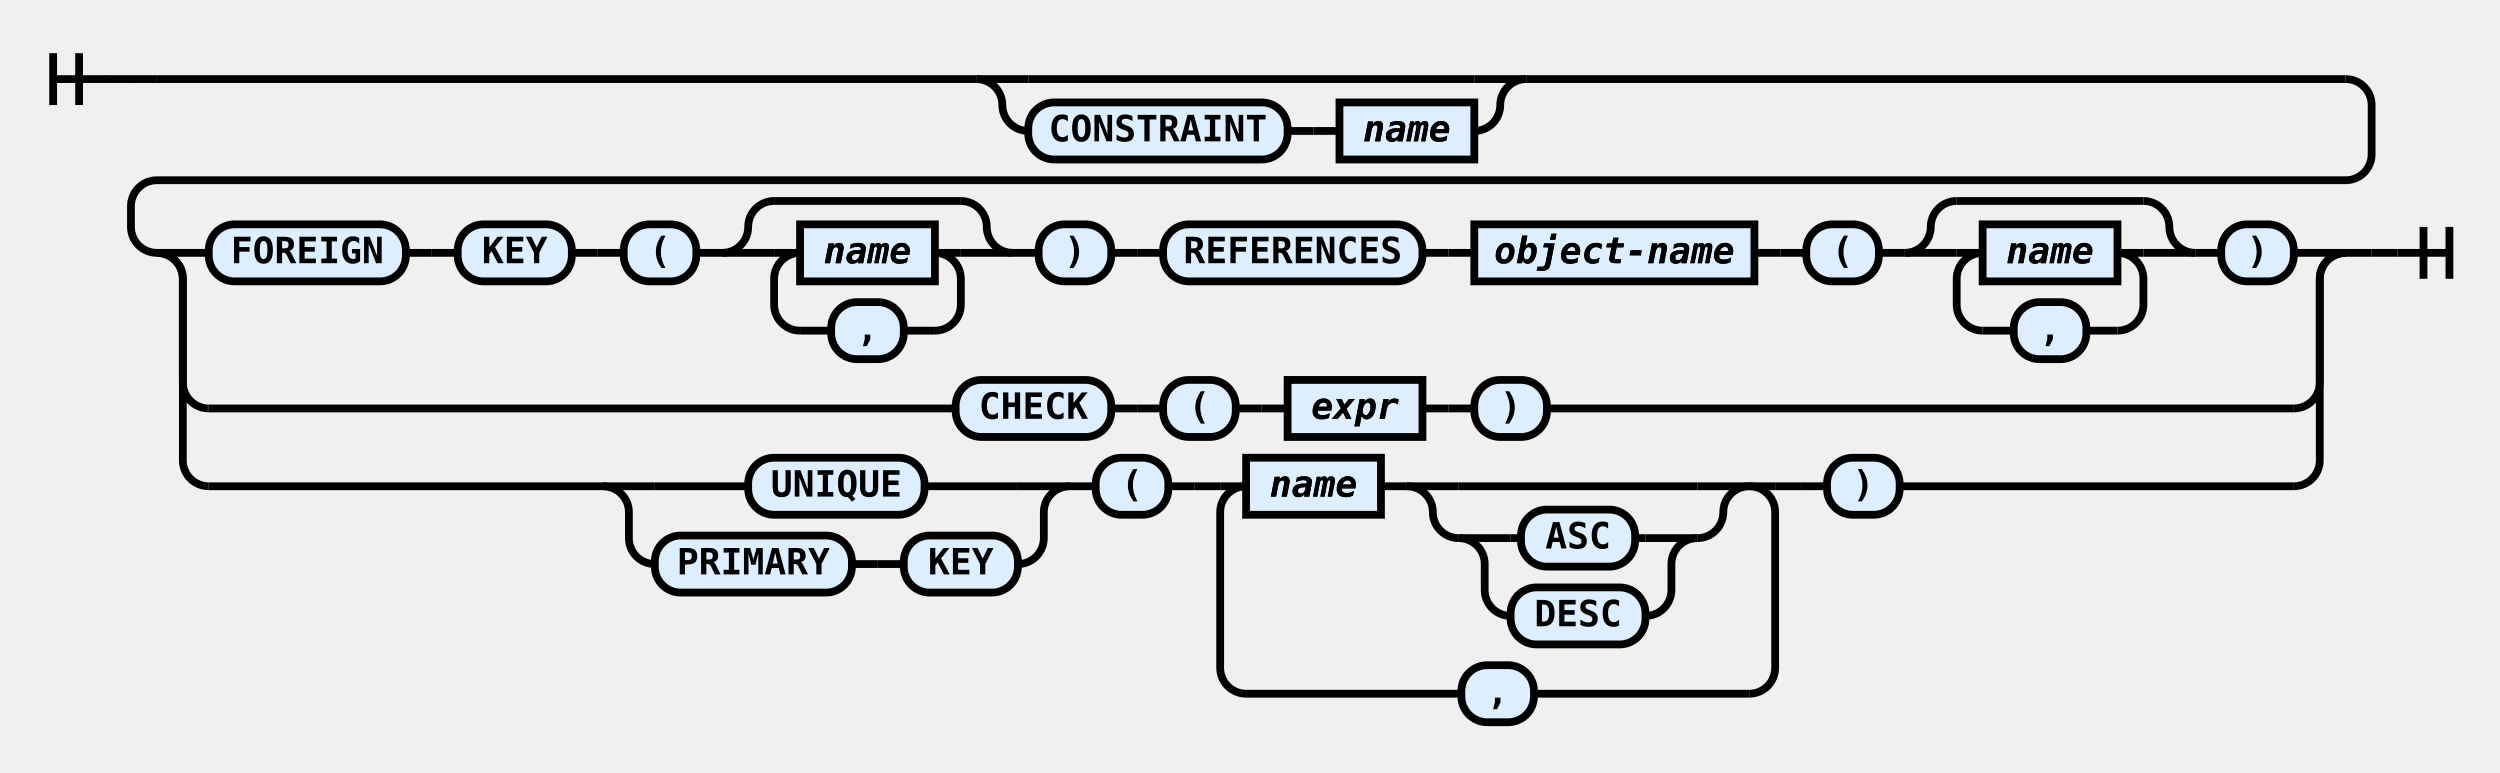
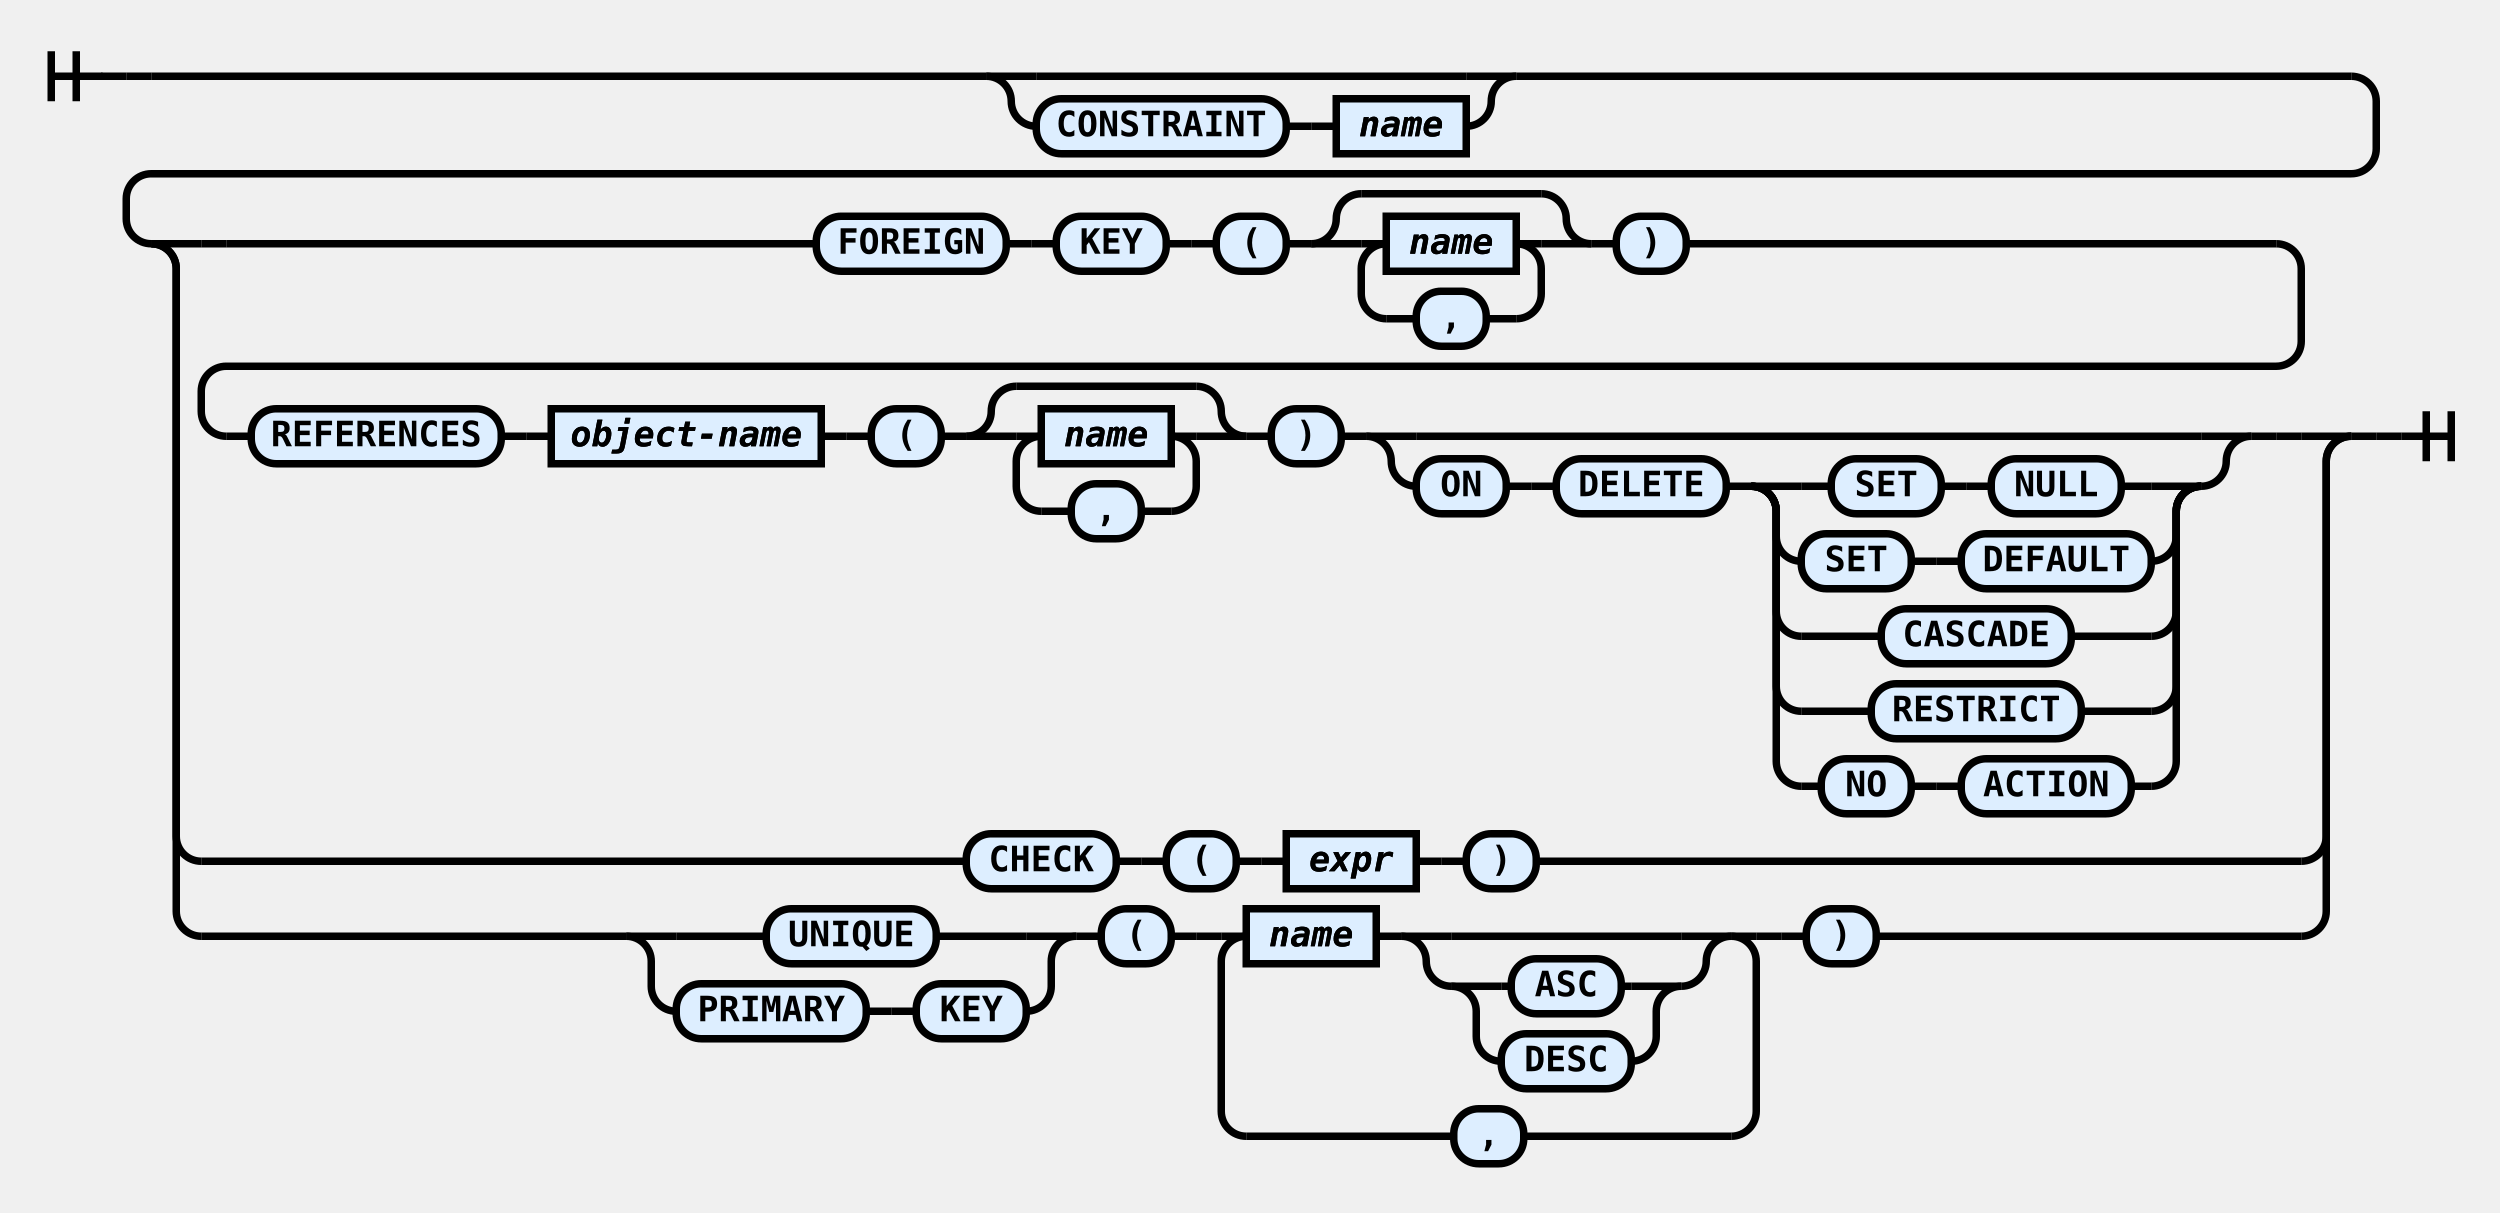
- <svg xmlns="http://www.w3.org/2000/svg" class="railroad-diagram" height="298" viewBox="0 0 964 298" width="964">
+ <svg xmlns="http://www.w3.org/2000/svg" class="railroad-diagram" height="485" viewBox="0 0 1000 485" width="1000">
  <g transform="translate(.5 .5)">
    <style type="text/css">
svg.railroad-diagram path {
    stroke-width: 3;
    stroke: black;
    fill: rgba(0,0,0,0);
}
svg.railroad-diagram text {
    font-family: "Consolas", "Monospace";
    font-size: 14px;
    font-weight: bold;
    text-anchor: middle;
}
svg.railroad-diagram text.diagram-text {
    font-size: 12px;
}
svg.railroad-diagram text.diagram-arrow {
    font-size: 16px;
}
svg.railroad-diagram text.label {
    text-anchor: start;
}
svg.railroad-diagram text.comment {
    font-family: "Consolas", "Monospace";
    font-size: 12px;
    font-style: italic;
}
svg.railroad-diagram g.non-terminal text {
    font-style: italic;
}
svg.railroad-diagram rect {
    stroke-width: 3;
    stroke: black;
    fill: #ddeeff;
}
svg.railroad-diagram path.diagram-text {
    stroke-width: 3;
    stroke: black;
    fill: white;
    cursor: help;
}
svg.railroad-diagram g.diagram-text:hover path.diagram-text {
    fill: #eee;
}
        </style>
    <path d="M 20 20 v 20 m 10 -20 v 20 m -10 -10 h 20.5" />
    <path d="M40 30h10" />
    <g>
      <path d="M50 30h0" />
      <path d="M50 30h10" />
      <g>
-         <path d="M60 30h316" />
-         <path d="M588 30h316" />
-         <path d="M376 30h20" />
+         <path d="M60 30h334" />
+         <path d="M606 30h334" />
+         <path d="M394 30h20" />
        <g>
-           <path d="M396 30h172" />
+           <path d="M414 30h172" />
        </g>
-         <path d="M568 30h20" />
-         <path d="M376 30a10 10 0 0 1 10 10v0a10 10 0 0 0 10 10" />
+         <path d="M586 30h20" />
+         <path d="M394 30a10 10 0 0 1 10 10v0a10 10 0 0 0 10 10" />
        <g>
-           <path d="M396 50h0" />
-           <path d="M568 50h0" />
+           <path d="M414 50h0" />
+           <path d="M586 50h0" />
          <g class="terminal">
-             <path d="M396 50h0" />
-             <path d="M496 50h0" />
-             <rect height="22" rx="10" ry="10" width="100" x="396" y="39" />
-             <text x="446" y="54">CONSTRAINT</text>
-           </g>
-           <path d="M496 50h10" />
-           <path d="M506 50h10" />
+             <path d="M414 50h0" />
+             <path d="M514 50h0" />
+             <rect height="22" rx="10" ry="10" width="100" x="414" y="39" />
+             <text x="464" y="54">CONSTRAINT</text>
+           </g>
+           <path d="M514 50h10" />
+           <path d="M524 50h10" />
          <g class="non-terminal">
-             <path d="M516 50h0" />
-             <path d="M568 50h0" />
-             <rect height="22" width="52" x="516" y="39" />
+             <path d="M534 50h0" />
+             <path d="M586 50h0" />
+             <rect height="22" width="52" x="534" y="39" />
            <a href="https://rspeele.gitbooks.io/rezoom-sql/doc/Language/Name.html#name">
-               <text x="542" y="54">name</text>
-               <text x="542" y="54">name</text>
+               <text x="560" y="54">name</text>
+               <text x="560" y="54">name</text>
            </a>
          </g>
        </g>
-         <path d="M568 50a10 10 0 0 0 10 -10v0a10 10 0 0 1 10 -10" />
+         <path d="M586 50a10 10 0 0 0 10 -10v0a10 10 0 0 1 10 -10" />
      </g>
-       <path d="M904 30a10 10 0 0 1 10 10v19a10 10 0 0 1 -10 10h-844a10 10 0 0 0 -10 10v8a10 10 0 0 0 10 10" />
+       <path d="M940 30a10 10 0 0 1 10 10v19a10 10 0 0 1 -10 10h-880a10 10 0 0 0 -10 10v8a10 10 0 0 0 10 10" />
      <g>
        <path d="M60 97h0" />
-         <path d="M904 97h0" />
+         <path d="M940 174h0" />
        <path d="M60 97h20" />
        <g>
          <path d="M80 97h0" />
-           <path d="M884 97h0" />
+           <path d="M80 97h10" />
+           <g>
+             <path d="M90 97h236" />
+             <path d="M674 97h236" />
+             <g class="terminal">
+               <path d="M326 97h0" />
+               <path d="M402 97h0" />
+               <rect height="22" rx="10" ry="10" width="76" x="326" y="86" />
+               <text x="364" y="101">FOREIGN</text>
+             </g>
+             <path d="M402 97h10" />
+             <path d="M412 97h10" />
+             <g class="terminal">
+               <path d="M422 97h0" />
+               <path d="M466 97h0" />
+               <rect height="22" rx="10" ry="10" width="44" x="422" y="86" />
+               <text x="444" y="101">KEY</text>
+             </g>
+             <path d="M466 97h10" />
+             <path d="M476 97h10" />
+             <g class="terminal">
+               <path d="M486 97h0" />
+               <path d="M514 97h0" />
+               <rect height="22" rx="10" ry="10" width="28" x="486" y="86" />
+               <text x="500" y="101">(</text>
+             </g>
+             <path d="M514 97h10" />
+             <g>
+               <path d="M524 97h0" />
+               <path d="M636 97h0" />
+               <path d="M524 97a10 10 0 0 0 10 -10v0a10 10 0 0 1 10 -10" />
+               <g>
+                 <path d="M544 77h72" />
+               </g>
+               <path d="M616 77a10 10 0 0 1 10 10v0a10 10 0 0 0 10 10" />
+               <path d="M524 97h20" />
+               <g>
+                 <path d="M544 97h0" />
+                 <path d="M616 97h0" />
+                 <path d="M544 97h10" />
+                 <g class="non-terminal">
+                   <path d="M554 97h0" />
+                   <path d="M606 97h0" />
+                   <rect height="22" width="52" x="554" y="86" />
+                   <a href="https://rspeele.gitbooks.io/rezoom-sql/doc/Language/Name.html#name">
+                     <text x="580" y="101">name</text>
+                     <text x="580" y="101">name</text>
+                   </a>
+                 </g>
+                 <path d="M606 97h10" />
+                 <path d="M554 97a10 10 0 0 0 -10 10v10a10 10 0 0 0 10 10" />
+                 <g class="terminal">
+                   <path d="M554 127h12" />
+                   <path d="M594 127h12" />
+                   <rect height="22" rx="10" ry="10" width="28" x="566" y="116" />
+                   <text x="580" y="131">,</text>
+                 </g>
+                 <path d="M606 127a10 10 0 0 0 10 -10v-10a10 10 0 0 0 -10 -10" />
+               </g>
+               <path d="M616 97h20" />
+             </g>
+             <path d="M636 97h10" />
+             <g class="terminal">
+               <path d="M646 97h0" />
+               <path d="M674 97h0" />
+               <rect height="22" rx="10" ry="10" width="28" x="646" y="86" />
+               <text x="660" y="101">)</text>
+             </g>
+           </g>
+           <path d="M910 97a10 10 0 0 1 10 10v29a10 10 0 0 1 -10 10h-820a10 10 0 0 0 -10 10v8a10 10 0 0 0 10 10" />
+           <g>
+             <path d="M90 174h10" />
+             <path d="M900 174h10" />
+             <g class="terminal">
+               <path d="M100 174h0" />
+               <path d="M200 174h0" />
+               <rect height="22" rx="10" ry="10" width="100" x="100" y="163" />
+               <text x="150" y="178">REFERENCES</text>
+             </g>
+             <path d="M200 174h10" />
+             <path d="M210 174h10" />
+             <g class="non-terminal">
+               <path d="M220 174h0" />
+               <path d="M328 174h0" />
+               <rect height="22" width="108" x="220" y="163" />
+               <a href="https://rspeele.gitbooks.io/rezoom-sql/doc/Language/Name.html#object-name">
+                 <text x="274" y="178">object-name</text>
+                 <text x="274" y="178">object-name</text>
+               </a>
+             </g>
+             <path d="M328 174h10" />
+             <path d="M338 174h10" />
+             <g class="terminal">
+               <path d="M348 174h0" />
+               <path d="M376 174h0" />
+               <rect height="22" rx="10" ry="10" width="28" x="348" y="163" />
+               <text x="362" y="178">(</text>
+             </g>
+             <path d="M376 174h10" />
+             <g>
+               <path d="M386 174h0" />
+               <path d="M498 174h0" />
+               <path d="M386 174a10 10 0 0 0 10 -10v0a10 10 0 0 1 10 -10" />
+               <g>
+                 <path d="M406 154h72" />
+               </g>
+               <path d="M478 154a10 10 0 0 1 10 10v0a10 10 0 0 0 10 10" />
+               <path d="M386 174h20" />
+               <g>
+                 <path d="M406 174h0" />
+                 <path d="M478 174h0" />
+                 <path d="M406 174h10" />
+                 <g class="non-terminal">
+                   <path d="M416 174h0" />
+                   <path d="M468 174h0" />
+                   <rect height="22" width="52" x="416" y="163" />
+                   <a href="https://rspeele.gitbooks.io/rezoom-sql/doc/Language/Name.html#name">
+                     <text x="442" y="178">name</text>
+                     <text x="442" y="178">name</text>
+                   </a>
+                 </g>
+                 <path d="M468 174h10" />
+                 <path d="M416 174a10 10 0 0 0 -10 10v10a10 10 0 0 0 10 10" />
+                 <g class="terminal">
+                   <path d="M416 204h12" />
+                   <path d="M456 204h12" />
+                   <rect height="22" rx="10" ry="10" width="28" x="428" y="193" />
+                   <text x="442" y="208">,</text>
+                 </g>
+                 <path d="M468 204a10 10 0 0 0 10 -10v-10a10 10 0 0 0 -10 -10" />
+               </g>
+               <path d="M478 174h20" />
+             </g>
+             <path d="M498 174h10" />
+             <g class="terminal">
+               <path d="M508 174h0" />
+               <path d="M536 174h0" />
+               <rect height="22" rx="10" ry="10" width="28" x="508" y="163" />
+               <text x="522" y="178">)</text>
+             </g>
+             <path d="M536 174h10" />
+             <g>
+               <path d="M546 174h0" />
+               <path d="M900 174h0" />
+               <path d="M546 174h20" />
+               <g>
+                 <path d="M566 174h314" />
+               </g>
+               <path d="M880 174h20" />
+               <path d="M546 174a10 10 0 0 1 10 10v0a10 10 0 0 0 10 10" />
+               <g>
+                 <path d="M566 194h0" />
+                 <path d="M880 194h0" />
+                 <g class="terminal">
+                   <path d="M566 194h0" />
+                   <path d="M602 194h0" />
+                   <rect height="22" rx="10" ry="10" width="36" x="566" y="183" />
+                   <text x="584" y="198">ON</text>
+                 </g>
+                 <path d="M602 194h10" />
+                 <path d="M612 194h10" />
+                 <g class="terminal">
+                   <path d="M622 194h0" />
+                   <path d="M690 194h0" />
+                   <rect height="22" rx="10" ry="10" width="68" x="622" y="183" />
+                   <text x="656" y="198">DELETE</text>
+                 </g>
+                 <path d="M690 194h10" />
+                 <g>
+                   <path d="M700 194h0" />
+                   <path d="M880 194h0" />
+                   <path d="M700 194h20" />
+                   <g>
+                     <path d="M720 194h12" />
+                     <path d="M848 194h12" />
+                     <g class="terminal">
+                       <path d="M732 194h0" />
+                       <path d="M776 194h0" />
+                       <rect height="22" rx="10" ry="10" width="44" x="732" y="183" />
+                       <text x="754" y="198">SET</text>
+                     </g>
+                     <path d="M776 194h10" />
+                     <path d="M786 194h10" />
+                     <g class="terminal">
+                       <path d="M796 194h0" />
+                       <path d="M848 194h0" />
+                       <rect height="22" rx="10" ry="10" width="52" x="796" y="183" />
+                       <text x="822" y="198">NULL</text>
+                     </g>
+                   </g>
+                   <path d="M860 194h20" />
+                   <path d="M700 194a10 10 0 0 1 10 10v10a10 10 0 0 0 10 10" />
+                   <g>
+                     <path d="M720 224h0" />
+                     <path d="M860 224h0" />
+                     <g class="terminal">
+                       <path d="M720 224h0" />
+                       <path d="M764 224h0" />
+                       <rect height="22" rx="10" ry="10" width="44" x="720" y="213" />
+                       <text x="742" y="228">SET</text>
+                     </g>
+                     <path d="M764 224h10" />
+                     <path d="M774 224h10" />
+                     <g class="terminal">
+                       <path d="M784 224h0" />
+                       <path d="M860 224h0" />
+                       <rect height="22" rx="10" ry="10" width="76" x="784" y="213" />
+                       <text x="822" y="228">DEFAULT</text>
+                     </g>
+                   </g>
+                   <path d="M860 224a10 10 0 0 0 10 -10v-10a10 10 0 0 1 10 -10" />
+                   <path d="M700 194a10 10 0 0 1 10 10v40a10 10 0 0 0 10 10" />
+                   <g class="terminal">
+                     <path d="M720 254h32" />
+                     <path d="M828 254h32" />
+                     <rect height="22" rx="10" ry="10" width="76" x="752" y="243" />
+                     <text x="790" y="258">CASCADE</text>
+                   </g>
+                   <path d="M860 254a10 10 0 0 0 10 -10v-40a10 10 0 0 1 10 -10" />
+                   <path d="M700 194a10 10 0 0 1 10 10v70a10 10 0 0 0 10 10" />
+                   <g class="terminal">
+                     <path d="M720 284h28" />
+                     <path d="M832 284h28" />
+                     <rect height="22" rx="10" ry="10" width="84" x="748" y="273" />
+                     <text x="790" y="288">RESTRICT</text>
+                   </g>
+                   <path d="M860 284a10 10 0 0 0 10 -10v-70a10 10 0 0 1 10 -10" />
+                   <path d="M700 194a10 10 0 0 1 10 10v100a10 10 0 0 0 10 10" />
+                   <g>
+                     <path d="M720 314h8" />
+                     <path d="M852 314h8" />
+                     <g class="terminal">
+                       <path d="M728 314h0" />
+                       <path d="M764 314h0" />
+                       <rect height="22" rx="10" ry="10" width="36" x="728" y="303" />
+                       <text x="746" y="318">NO</text>
+                     </g>
+                     <path d="M764 314h10" />
+                     <path d="M774 314h10" />
+                     <g class="terminal">
+                       <path d="M784 314h0" />
+                       <path d="M852 314h0" />
+                       <rect height="22" rx="10" ry="10" width="68" x="784" y="303" />
+                       <text x="818" y="318">ACTION</text>
+                     </g>
+                   </g>
+                   <path d="M860 314a10 10 0 0 0 10 -10v-100a10 10 0 0 1 10 -10" />
+                 </g>
+               </g>
+               <path d="M880 194a10 10 0 0 0 10 -10v0a10 10 0 0 1 10 -10" />
+             </g>
+           </g>
+           <path d="M910 174h10" />
+           <path d="M920 174h0" />
+         </g>
+         <path d="M920 174h20" />
+         <path d="M60 97a10 10 0 0 1 10 10v227a10 10 0 0 0 10 10" />
+         <g>
+           <path d="M80 344h306" />
+           <path d="M614 344h306" />
          <g class="terminal">
-             <path d="M80 97h0" />
-             <path d="M156 97h0" />
-             <rect height="22" rx="10" ry="10" width="76" x="80" y="86" />
-             <text x="118" y="101">FOREIGN</text>
-           </g>
-           <path d="M156 97h10" />
-           <path d="M166 97h10" />
+             <path d="M386 344h0" />
+             <path d="M446 344h0" />
+             <rect height="22" rx="10" ry="10" width="60" x="386" y="333" />
+             <text x="416" y="348">CHECK</text>
+           </g>
+           <path d="M446 344h10" />
+           <path d="M456 344h10" />
          <g class="terminal">
-             <path d="M176 97h0" />
-             <path d="M220 97h0" />
-             <rect height="22" rx="10" ry="10" width="44" x="176" y="86" />
-             <text x="198" y="101">KEY</text>
-           </g>
-           <path d="M220 97h10" />
-           <path d="M230 97h10" />
+             <path d="M466 344h0" />
+             <path d="M494 344h0" />
+             <rect height="22" rx="10" ry="10" width="28" x="466" y="333" />
+             <text x="480" y="348">(</text>
+           </g>
+           <path d="M494 344h10" />
+           <path d="M504 344h10" />
+           <g class="non-terminal">
+             <path d="M514 344h0" />
+             <path d="M566 344h0" />
+             <rect height="22" width="52" x="514" y="333" />
+             <a href="https://rspeele.gitbooks.io/rezoom-sql/doc/Language/Expr.html#expr">
+               <text x="540" y="348">expr</text>
+               <text x="540" y="348">expr</text>
+             </a>
+           </g>
+           <path d="M566 344h10" />
+           <path d="M576 344h10" />
          <g class="terminal">
-             <path d="M240 97h0" />
-             <path d="M268 97h0" />
-             <rect height="22" rx="10" ry="10" width="28" x="240" y="86" />
-             <text x="254" y="101">(</text>
-           </g>
-           <path d="M268 97h10" />
+             <path d="M586 344h0" />
+             <path d="M614 344h0" />
+             <rect height="22" rx="10" ry="10" width="28" x="586" y="333" />
+             <text x="600" y="348">)</text>
+           </g>
+         </g>
+         <path d="M920 344a10 10 0 0 0 10 -10v-150a10 10 0 0 1 10 -10" />
+         <path d="M60 97a10 10 0 0 1 10 10v257a10 10 0 0 0 10 10" />
+         <g>
+           <path d="M80 374h170" />
+           <path d="M750 374h170" />
          <g>
-             <path d="M278 97h0" />
-             <path d="M390 97h0" />
-             <path d="M278 97a10 10 0 0 0 10 -10v0a10 10 0 0 1 10 -10" />
+             <path d="M250 374h0" />
+             <path d="M430 374h0" />
+             <path d="M250 374h20" />
+             <g class="terminal">
+               <path d="M270 374h36" />
+               <path d="M374 374h36" />
+               <rect height="22" rx="10" ry="10" width="68" x="306" y="363" />
+               <text x="340" y="378">UNIQUE</text>
+             </g>
+             <path d="M410 374h20" />
+             <path d="M250 374a10 10 0 0 1 10 10v10a10 10 0 0 0 10 10" />
            <g>
-               <path d="M298 77h72" />
-             </g>
-             <path d="M370 77a10 10 0 0 1 10 10v0a10 10 0 0 0 10 10" />
-             <path d="M278 97h20" />
+               <path d="M270 404h0" />
+               <path d="M410 404h0" />
+               <g class="terminal">
+                 <path d="M270 404h0" />
+                 <path d="M346 404h0" />
+                 <rect height="22" rx="10" ry="10" width="76" x="270" y="393" />
+                 <text x="308" y="408">PRIMARY</text>
+               </g>
+               <path d="M346 404h10" />
+               <path d="M356 404h10" />
+               <g class="terminal">
+                 <path d="M366 404h0" />
+                 <path d="M410 404h0" />
+                 <rect height="22" rx="10" ry="10" width="44" x="366" y="393" />
+                 <text x="388" y="408">KEY</text>
+               </g>
+             </g>
+             <path d="M410 404a10 10 0 0 0 10 -10v-10a10 10 0 0 1 10 -10" />
+           </g>
+           <path d="M430 374h10" />
+           <g class="terminal">
+             <path d="M440 374h0" />
+             <path d="M468 374h0" />
+             <rect height="22" rx="10" ry="10" width="28" x="440" y="363" />
+             <text x="454" y="378">(</text>
+           </g>
+           <path d="M468 374h10" />
+           <path d="M478 374h10" />
+           <g>
+             <path d="M488 374h0" />
+             <path d="M702 374h0" />
+             <path d="M488 374h10" />
            <g>
-               <path d="M298 97h0" />
-               <path d="M370 97h0" />
-               <path d="M298 97h10" />
+               <path d="M498 374h0" />
+               <path d="M692 374h0" />
              <g class="non-terminal">
-                 <path d="M308 97h0" />
-                 <path d="M360 97h0" />
-                 <rect height="22" width="52" x="308" y="86" />
+                 <path d="M498 374h0" />
+                 <path d="M550 374h0" />
+                 <rect height="22" width="52" x="498" y="363" />
                <a href="https://rspeele.gitbooks.io/rezoom-sql/doc/Language/Name.html#name">
-                   <text x="334" y="101">name</text>
-                   <text x="334" y="101">name</text>
+                   <text x="524" y="378">name</text>
+                   <text x="524" y="378">name</text>
                </a>
              </g>
-               <path d="M360 97h10" />
-               <path d="M308 97a10 10 0 0 0 -10 10v10a10 10 0 0 0 10 10" />
-               <g class="terminal">
-                 <path d="M308 127h12" />
-                 <path d="M348 127h12" />
-                 <rect height="22" rx="10" ry="10" width="28" x="320" y="116" />
-                 <text x="334" y="131">,</text>
-               </g>
-               <path d="M360 127a10 10 0 0 0 10 -10v-10a10 10 0 0 0 -10 -10" />
-             </g>
-             <path d="M370 97h20" />
-           </g>
-           <path d="M390 97h10" />
+               <path d="M550 374h10" />
+               <g>
+                 <path d="M560 374h0" />
+                 <path d="M692 374h0" />
+                 <path d="M560 374h20" />
+                 <g>
+                   <path d="M580 374h92" />
+                 </g>
+                 <path d="M672 374h20" />
+                 <path d="M560 374a10 10 0 0 1 10 10v0a10 10 0 0 0 10 10" />
+                 <g>
+                   <path d="M580 394h0" />
+                   <path d="M672 394h0" />
+                   <path d="M580 394h20" />
+                   <g class="terminal">
+                     <path d="M600 394h4" />
+                     <path d="M648 394h4" />
+                     <rect height="22" rx="10" ry="10" width="44" x="604" y="383" />
+                     <text x="626" y="398">ASC</text>
+                   </g>
+                   <path d="M652 394h20" />
+                   <path d="M580 394a10 10 0 0 1 10 10v10a10 10 0 0 0 10 10" />
+                   <g class="terminal">
+                     <path d="M600 424h0" />
+                     <path d="M652 424h0" />
+                     <rect height="22" rx="10" ry="10" width="52" x="600" y="413" />
+                     <text x="626" y="428">DESC</text>
+                   </g>
+                   <path d="M652 424a10 10 0 0 0 10 -10v-10a10 10 0 0 1 10 -10" />
+                 </g>
+                 <path d="M672 394a10 10 0 0 0 10 -10v0a10 10 0 0 1 10 -10" />
+               </g>
+             </g>
+             <path d="M692 374h10" />
+             <path d="M498 374a10 10 0 0 0 -10 10v60a10 10 0 0 0 10 10" />
+             <g class="terminal">
+               <path d="M498 454h83" />
+               <path d="M609 454h83" />
+               <rect height="22" rx="10" ry="10" width="28" x="581" y="443" />
+               <text x="595" y="458">,</text>
+             </g>
+             <path d="M692 454a10 10 0 0 0 10 -10v-60a10 10 0 0 0 -10 -10" />
+           </g>
+           <path d="M702 374h10" />
+           <path d="M712 374h10" />
          <g class="terminal">
-             <path d="M400 97h0" />
-             <path d="M428 97h0" />
-             <rect height="22" rx="10" ry="10" width="28" x="400" y="86" />
-             <text x="414" y="101">)</text>
-           </g>
-           <path d="M428 97h10" />
-           <path d="M438 97h10" />
-           <g>
-             <path d="M448 97h0" />
-             <path d="M884 97h0" />
-             <g class="terminal">
-               <path d="M448 97h0" />
-               <path d="M548 97h0" />
-               <rect height="22" rx="10" ry="10" width="100" x="448" y="86" />
-               <text x="498" y="101">REFERENCES</text>
-             </g>
-             <path d="M548 97h10" />
-             <path d="M558 97h10" />
-             <g class="non-terminal">
-               <path d="M568 97h0" />
-               <path d="M676 97h0" />
-               <rect height="22" width="108" x="568" y="86" />
-               <a href="https://rspeele.gitbooks.io/rezoom-sql/doc/Language/Name.html#object-name">
-                 <text x="622" y="101">object-name</text>
-                 <text x="622" y="101">object-name</text>
-               </a>
-             </g>
-             <path d="M676 97h10" />
-             <path d="M686 97h10" />
-             <g class="terminal">
-               <path d="M696 97h0" />
-               <path d="M724 97h0" />
-               <rect height="22" rx="10" ry="10" width="28" x="696" y="86" />
-               <text x="710" y="101">(</text>
-             </g>
-             <path d="M724 97h10" />
-             <g>
-               <path d="M734 97h0" />
-               <path d="M846 97h0" />
-               <path d="M734 97a10 10 0 0 0 10 -10v0a10 10 0 0 1 10 -10" />
-               <g>
-                 <path d="M754 77h72" />
-               </g>
-               <path d="M826 77a10 10 0 0 1 10 10v0a10 10 0 0 0 10 10" />
-               <path d="M734 97h20" />
-               <g>
-                 <path d="M754 97h0" />
-                 <path d="M826 97h0" />
-                 <path d="M754 97h10" />
-                 <g class="non-terminal">
-                   <path d="M764 97h0" />
-                   <path d="M816 97h0" />
-                   <rect height="22" width="52" x="764" y="86" />
-                   <a href="https://rspeele.gitbooks.io/rezoom-sql/doc/Language/Name.html#name">
-                     <text x="790" y="101">name</text>
-                     <text x="790" y="101">name</text>
-                   </a>
-                 </g>
-                 <path d="M816 97h10" />
-                 <path d="M764 97a10 10 0 0 0 -10 10v10a10 10 0 0 0 10 10" />
-                 <g class="terminal">
-                   <path d="M764 127h12" />
-                   <path d="M804 127h12" />
-                   <rect height="22" rx="10" ry="10" width="28" x="776" y="116" />
-                   <text x="790" y="131">,</text>
-                 </g>
-                 <path d="M816 127a10 10 0 0 0 10 -10v-10a10 10 0 0 0 -10 -10" />
-               </g>
-               <path d="M826 97h20" />
-             </g>
-             <path d="M846 97h10" />
-             <g class="terminal">
-               <path d="M856 97h0" />
-               <path d="M884 97h0" />
-               <rect height="22" rx="10" ry="10" width="28" x="856" y="86" />
-               <text x="870" y="101">)</text>
-             </g>
+             <path d="M722 374h0" />
+             <path d="M750 374h0" />
+             <rect height="22" rx="10" ry="10" width="28" x="722" y="363" />
+             <text x="736" y="378">)</text>
          </g>
        </g>
-         <path d="M884 97h20" />
-         <path d="M60 97a10 10 0 0 1 10 10v40a10 10 0 0 0 10 10" />
-         <g>
-           <path d="M80 157h288" />
-           <path d="M596 157h288" />
-           <g class="terminal">
-             <path d="M368 157h0" />
-             <path d="M428 157h0" />
-             <rect height="22" rx="10" ry="10" width="60" x="368" y="146" />
-             <text x="398" y="161">CHECK</text>
-           </g>
-           <path d="M428 157h10" />
-           <path d="M438 157h10" />
-           <g class="terminal">
-             <path d="M448 157h0" />
-             <path d="M476 157h0" />
-             <rect height="22" rx="10" ry="10" width="28" x="448" y="146" />
-             <text x="462" y="161">(</text>
-           </g>
-           <path d="M476 157h10" />
-           <path d="M486 157h10" />
-           <g class="non-terminal">
-             <path d="M496 157h0" />
-             <path d="M548 157h0" />
-             <rect height="22" width="52" x="496" y="146" />
-             <a href="https://rspeele.gitbooks.io/rezoom-sql/doc/Language/Expr.html#expr">
-               <text x="522" y="161">expr</text>
-               <text x="522" y="161">expr</text>
-             </a>
-           </g>
-           <path d="M548 157h10" />
-           <path d="M558 157h10" />
-           <g class="terminal">
-             <path d="M568 157h0" />
-             <path d="M596 157h0" />
-             <rect height="22" rx="10" ry="10" width="28" x="568" y="146" />
-             <text x="582" y="161">)</text>
-           </g>
-         </g>
-         <path d="M884 157a10 10 0 0 0 10 -10v-40a10 10 0 0 1 10 -10" />
-         <path d="M60 97a10 10 0 0 1 10 10v70a10 10 0 0 0 10 10" />
-         <g>
-           <path d="M80 187h152" />
-           <path d="M732 187h152" />
-           <g>
-             <path d="M232 187h0" />
-             <path d="M412 187h0" />
-             <path d="M232 187h20" />
-             <g class="terminal">
-               <path d="M252 187h36" />
-               <path d="M356 187h36" />
-               <rect height="22" rx="10" ry="10" width="68" x="288" y="176" />
-               <text x="322" y="191">UNIQUE</text>
-             </g>
-             <path d="M392 187h20" />
-             <path d="M232 187a10 10 0 0 1 10 10v10a10 10 0 0 0 10 10" />
-             <g>
-               <path d="M252 217h0" />
-               <path d="M392 217h0" />
-               <g class="terminal">
-                 <path d="M252 217h0" />
-                 <path d="M328 217h0" />
-                 <rect height="22" rx="10" ry="10" width="76" x="252" y="206" />
-                 <text x="290" y="221">PRIMARY</text>
-               </g>
-               <path d="M328 217h10" />
-               <path d="M338 217h10" />
-               <g class="terminal">
-                 <path d="M348 217h0" />
-                 <path d="M392 217h0" />
-                 <rect height="22" rx="10" ry="10" width="44" x="348" y="206" />
-                 <text x="370" y="221">KEY</text>
-               </g>
-             </g>
-             <path d="M392 217a10 10 0 0 0 10 -10v-10a10 10 0 0 1 10 -10" />
-           </g>
-           <path d="M412 187h10" />
-           <g class="terminal">
-             <path d="M422 187h0" />
-             <path d="M450 187h0" />
-             <rect height="22" rx="10" ry="10" width="28" x="422" y="176" />
-             <text x="436" y="191">(</text>
-           </g>
-           <path d="M450 187h10" />
-           <path d="M460 187h10" />
-           <g>
-             <path d="M470 187h0" />
-             <path d="M684 187h0" />
-             <path d="M470 187h10" />
-             <g>
-               <path d="M480 187h0" />
-               <path d="M674 187h0" />
-               <g class="non-terminal">
-                 <path d="M480 187h0" />
-                 <path d="M532 187h0" />
-                 <rect height="22" width="52" x="480" y="176" />
-                 <a href="https://rspeele.gitbooks.io/rezoom-sql/doc/Language/Name.html#name">
-                   <text x="506" y="191">name</text>
-                   <text x="506" y="191">name</text>
-                 </a>
-               </g>
-               <path d="M532 187h10" />
-               <g>
-                 <path d="M542 187h0" />
-                 <path d="M674 187h0" />
-                 <path d="M542 187h20" />
-                 <g>
-                   <path d="M562 187h92" />
-                 </g>
-                 <path d="M654 187h20" />
-                 <path d="M542 187a10 10 0 0 1 10 10v0a10 10 0 0 0 10 10" />
-                 <g>
-                   <path d="M562 207h0" />
-                   <path d="M654 207h0" />
-                   <path d="M562 207h20" />
-                   <g class="terminal">
-                     <path d="M582 207h4" />
-                     <path d="M630 207h4" />
-                     <rect height="22" rx="10" ry="10" width="44" x="586" y="196" />
-                     <text x="608" y="211">ASC</text>
-                   </g>
-                   <path d="M634 207h20" />
-                   <path d="M562 207a10 10 0 0 1 10 10v10a10 10 0 0 0 10 10" />
-                   <g class="terminal">
-                     <path d="M582 237h0" />
-                     <path d="M634 237h0" />
-                     <rect height="22" rx="10" ry="10" width="52" x="582" y="226" />
-                     <text x="608" y="241">DESC</text>
-                   </g>
-                   <path d="M634 237a10 10 0 0 0 10 -10v-10a10 10 0 0 1 10 -10" />
-                 </g>
-                 <path d="M654 207a10 10 0 0 0 10 -10v0a10 10 0 0 1 10 -10" />
-               </g>
-             </g>
-             <path d="M674 187h10" />
-             <path d="M480 187a10 10 0 0 0 -10 10v60a10 10 0 0 0 10 10" />
-             <g class="terminal">
-               <path d="M480 267h83" />
-               <path d="M591 267h83" />
-               <rect height="22" rx="10" ry="10" width="28" x="563" y="256" />
-               <text x="577" y="271">,</text>
-             </g>
-             <path d="M674 267a10 10 0 0 0 10 -10v-60a10 10 0 0 0 -10 -10" />
-           </g>
-           <path d="M684 187h10" />
-           <path d="M694 187h10" />
-           <g class="terminal">
-             <path d="M704 187h0" />
-             <path d="M732 187h0" />
-             <rect height="22" rx="10" ry="10" width="28" x="704" y="176" />
-             <text x="718" y="191">)</text>
-           </g>
-         </g>
-         <path d="M884 187a10 10 0 0 0 10 -10v-70a10 10 0 0 1 10 -10" />
+         <path d="M920 374a10 10 0 0 0 10 -10v-180a10 10 0 0 1 10 -10" />
      </g>
-       <path d="M904 97h10" />
-       <path d="M914 97h0" />
+       <path d="M940 174h10" />
+       <path d="M950 174h0" />
    </g>
-     <path d="M914 97h10" />
-     <path d="M 924 97 h 20 m -10 -10 v 20 m 10 -20 v 20" />
+     <path d="M950 174h10" />
+     <path d="M 960 174 h 20 m -10 -10 v 20 m 10 -20 v 20" />
  </g>
</svg>
